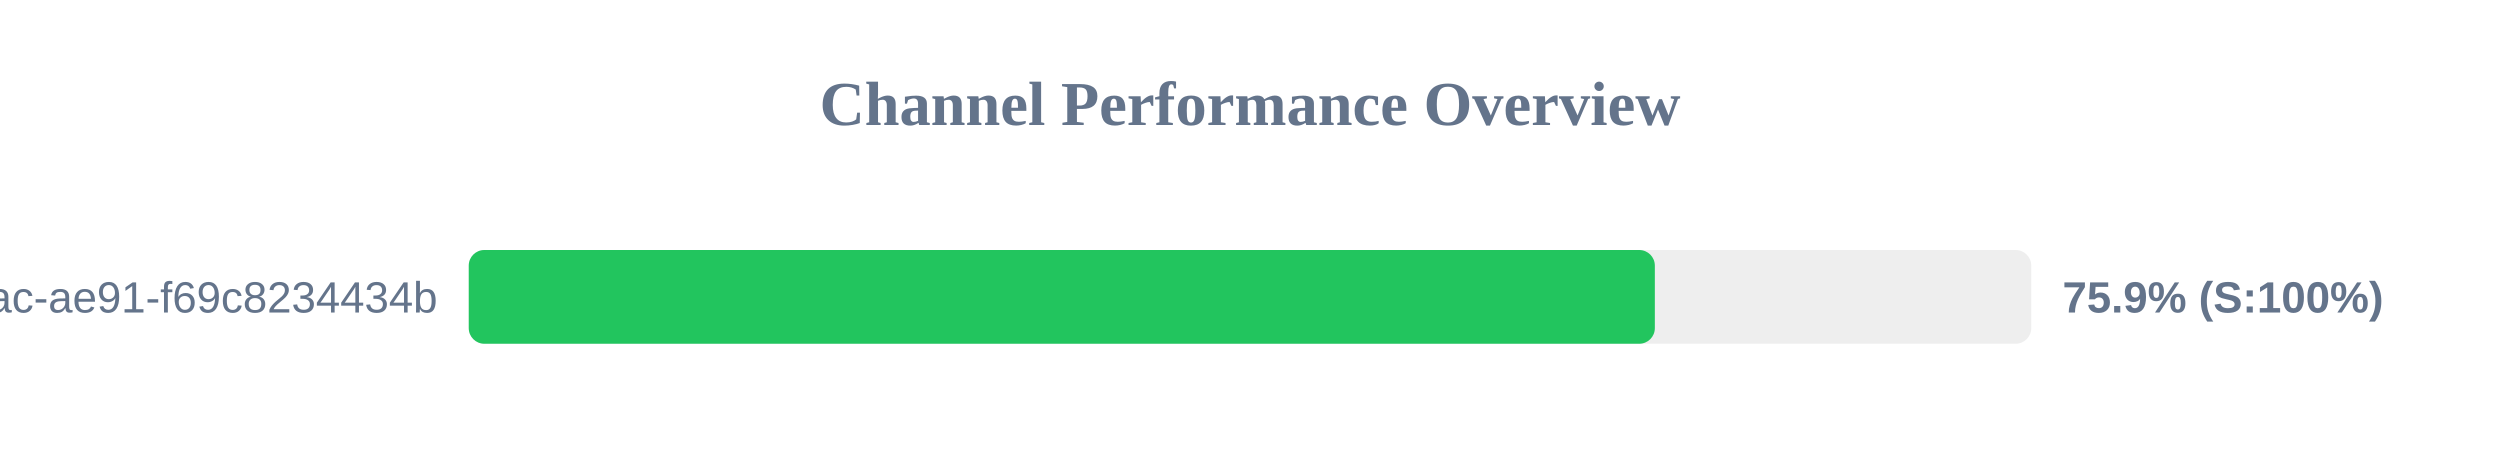
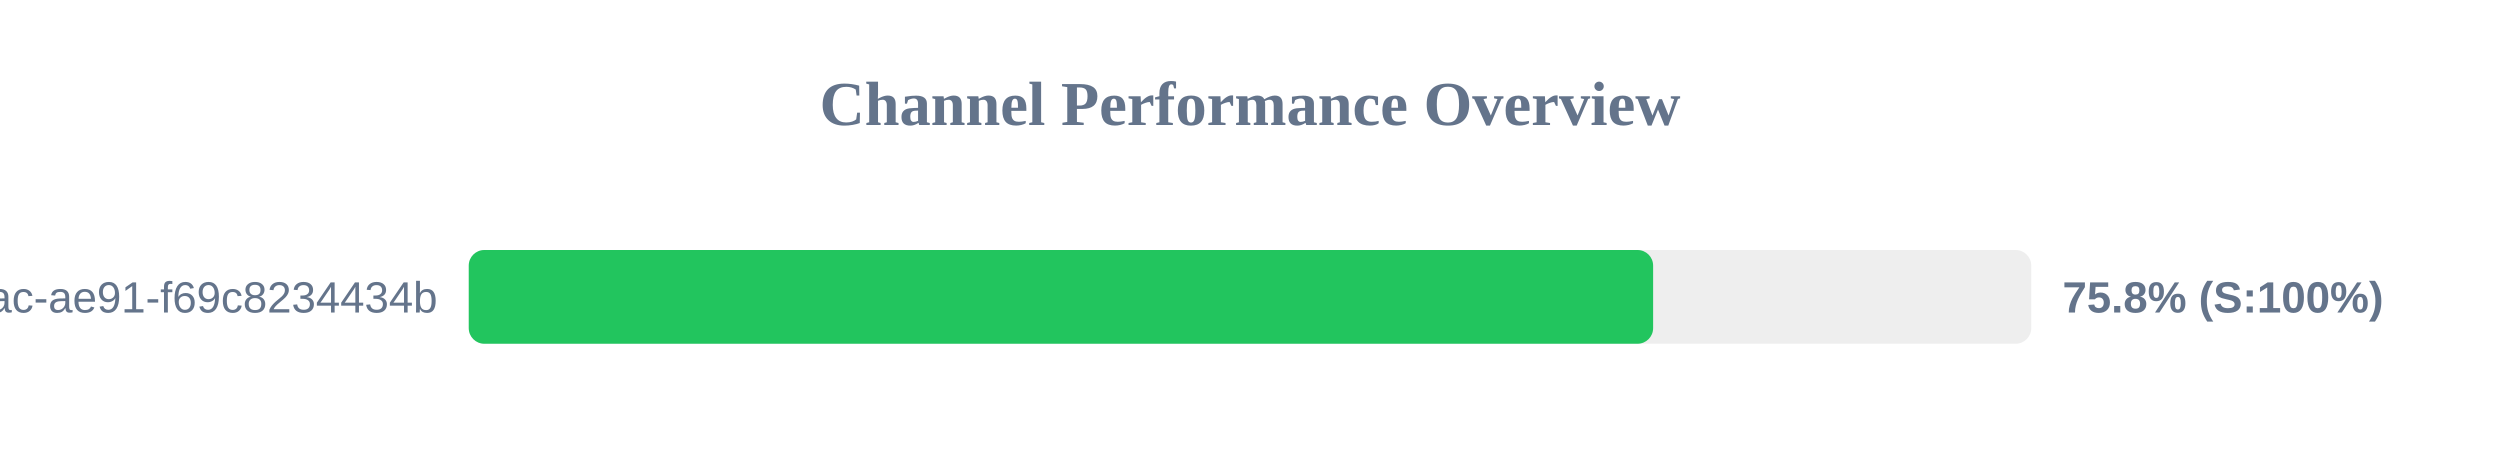
<svg xmlns="http://www.w3.org/2000/svg" width="800" height="150" version="1.1">
  <style>
        .row { font: 14px Arial; fill: #64748b; }
        .score { font: bold 14px Arial; fill: #64748b; }
    </style>
  <text x="400" y="40" text-anchor="middle" font-size="20px" font-weight="bold" fill="#64748b">Channel Performance Overview</text>
  <rect x="150" y="80" width="500" height="30" fill="#eee" rx="5" />
-   <rect x="150" y="80" width="379.55" height="30" fill="#22c55e" rx="5" />
+   <rect x="150" y="80" width="379.0" height="30" fill="#22c55e" rx="5" />
  <text x="140" y="100" text-anchor="end" class="row">?uuid=942b9cb8-92fa-46ac-ae91-f69c8234434b</text>
-   <text x="660" y="100" text-anchor="start" class="score">75.9% (S:100%)</text>
+   <text x="660" y="100" text-anchor="start" class="score">75.8% (S:100%)</text>
</svg>
